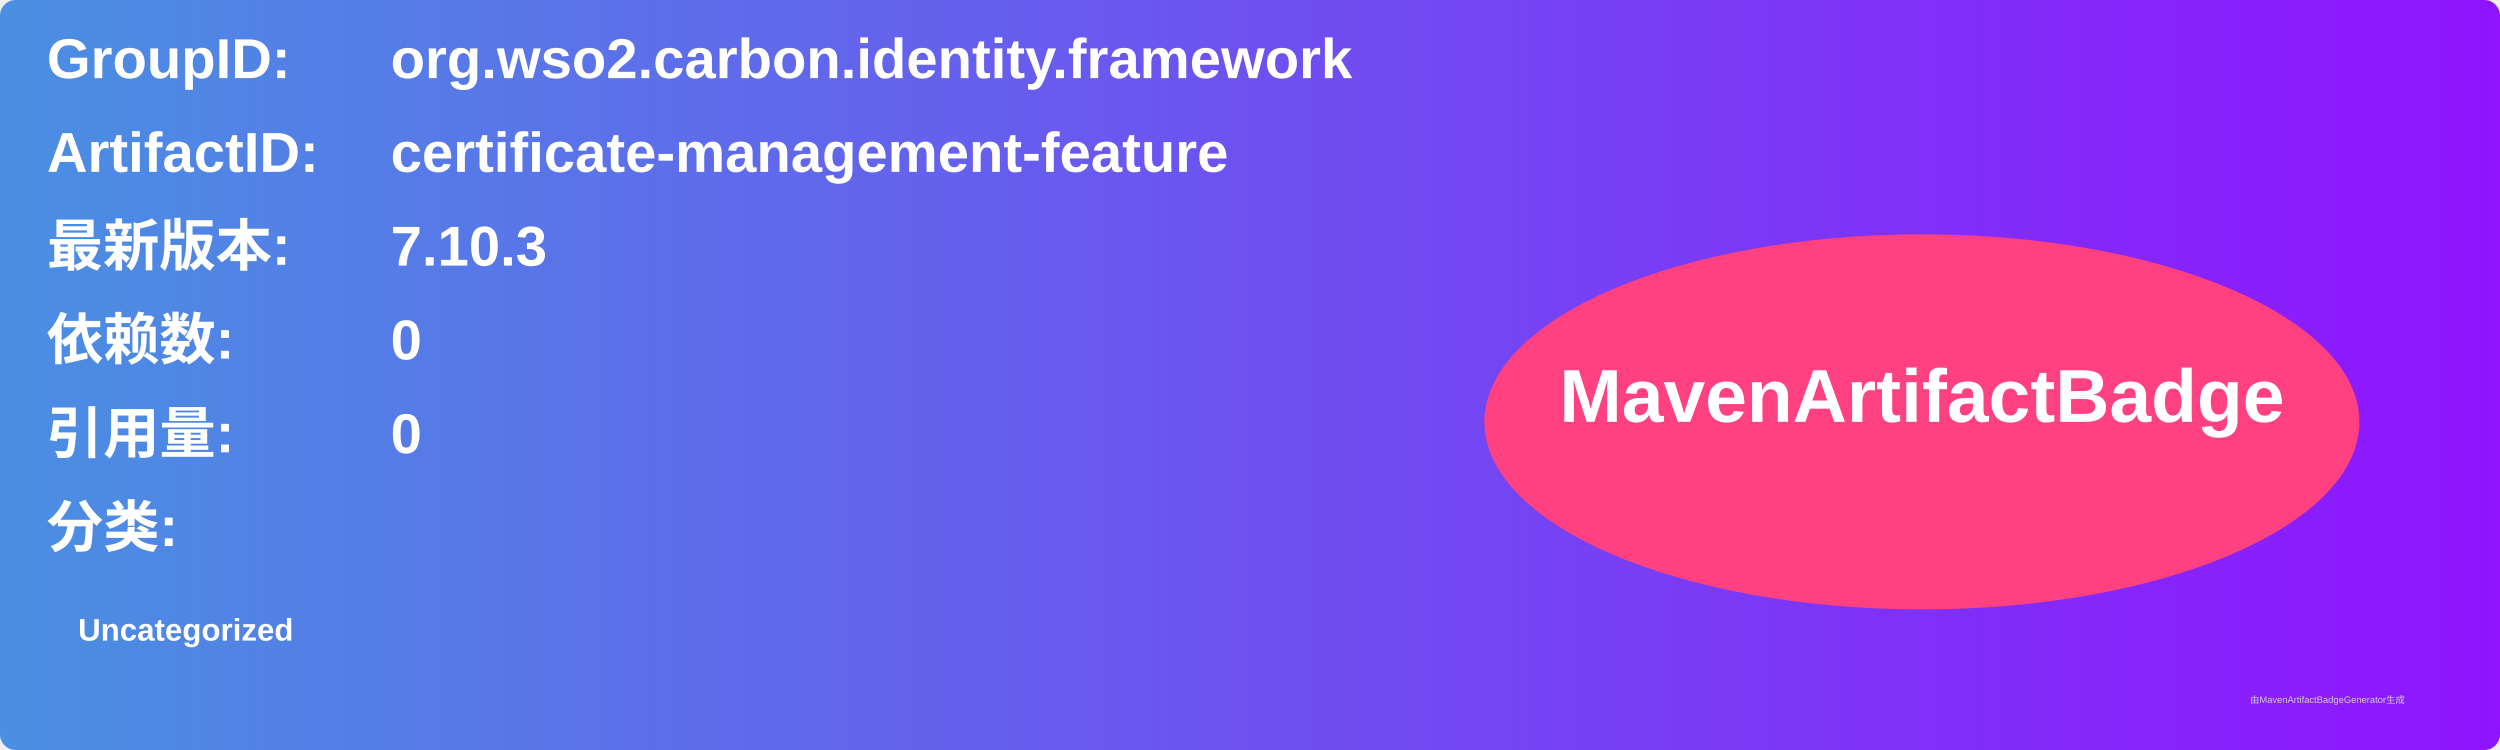
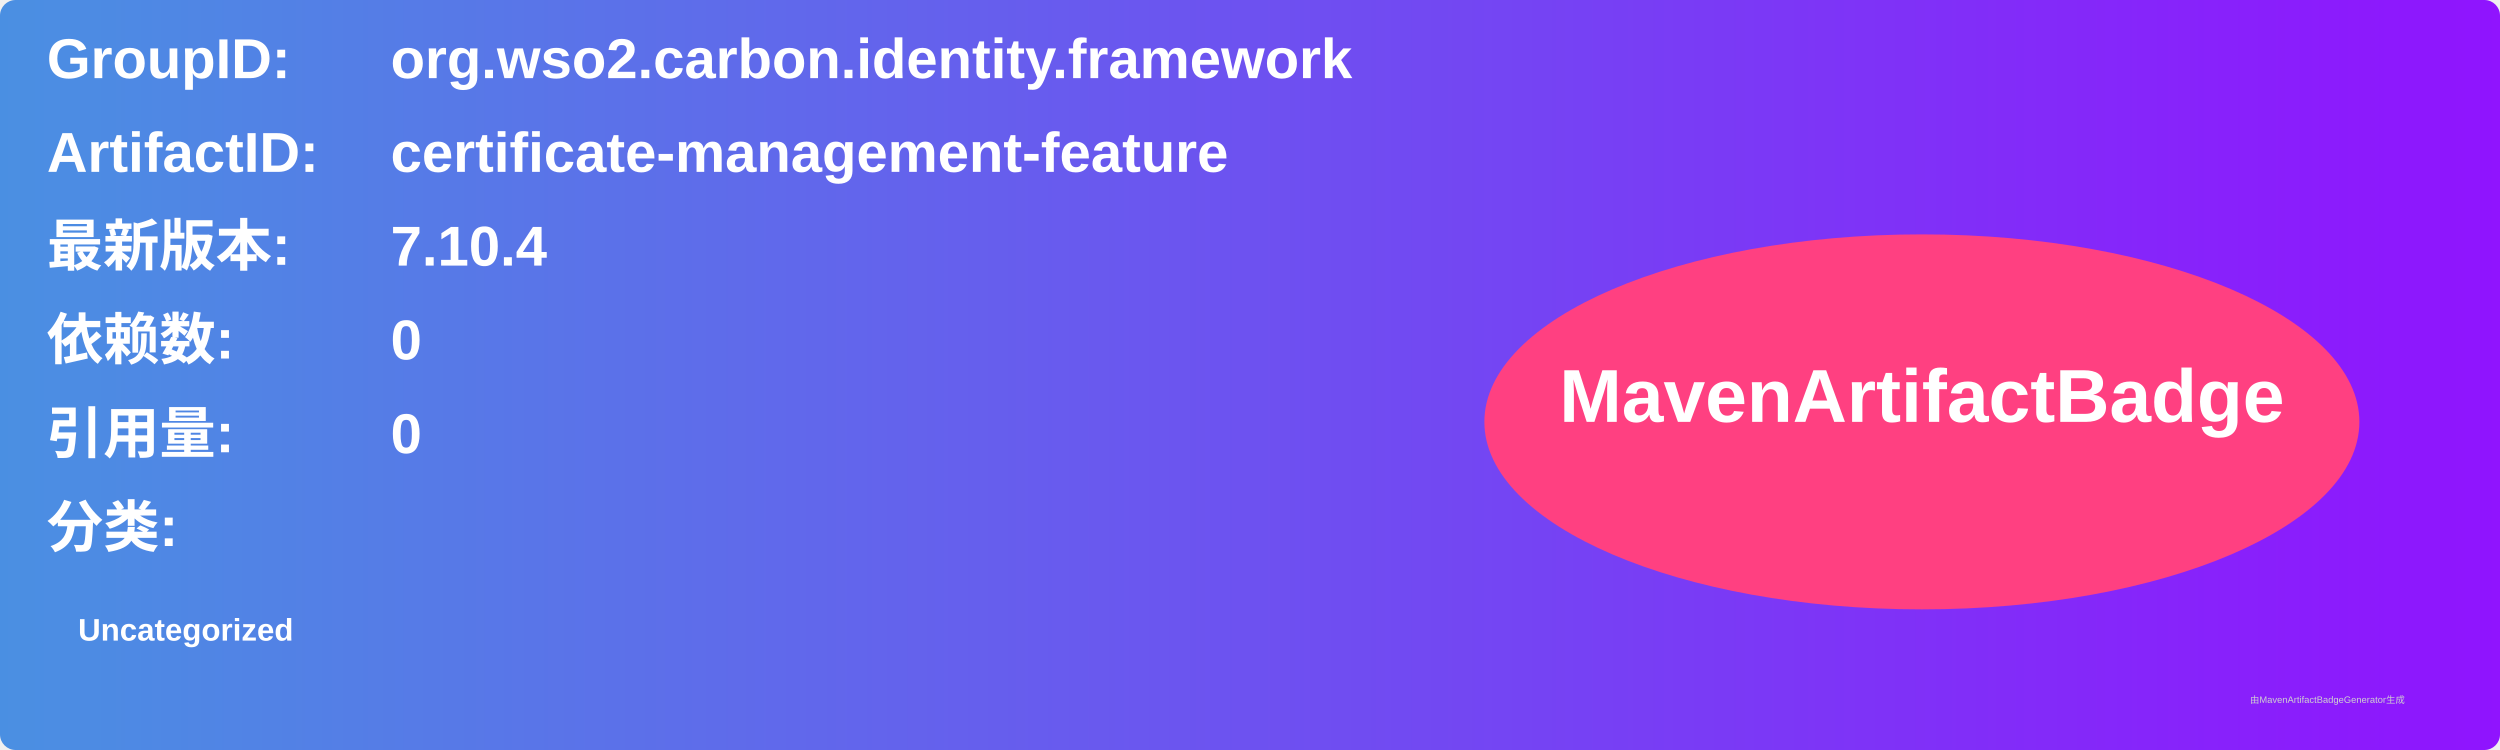
<svg xmlns="http://www.w3.org/2000/svg" width="800" height="240" viewBox="0 0 800 240">
  <linearGradient id="grad" x1="0%" y1="0%" x2="100%" y2="0%">
    <stop offset="0%" stop-color="#4a90e2" />
    <stop offset="100%" stop-color="#9013fe" />
  </linearGradient>
  <rect width="100%" height="100%" rx="5" ry="5" fill="url(#grad)" />
  <g transform="translate(15, 15)">
    <text x="0" y="10" font-family="Arial" font-size="18" fill="white" font-weight="bold" width="260">GroupID:</text>
    <text x="110" y="10" font-family="Arial" font-size="18" fill="white" font-weight="bold" width="460">org.wso2.carbon.identity.framework</text>
    <text x="0" y="40" font-family="Arial" font-size="18" fill="white" font-weight="bold" width="260">ArtifactID:</text>
    <text x="110" y="40" font-family="Arial" font-size="18" fill="white" font-weight="bold" width="460">certificate-management-feature</text>
    <text x="0" y="70" font-family="Arial" font-size="18" fill="white" font-weight="bold">最新版本:</text>
    <text x="110" y="70" font-family="Arial" font-size="18" fill="white" font-weight="bold">
-       <tspan font-weight="bold">7.10.3</tspan>
+       <tspan font-weight="bold">7.10.4</tspan>
    </text>
    <text x="0" y="100" font-family="Arial" font-size="18" fill="white" font-weight="bold">依赖数: </text>
    <text x="110" y="100" font-family="Arial" font-size="18" fill="white">
      <tspan font-weight="bold">0</tspan>
    </text>
    <text x="0" y="130" font-family="Arial" font-size="18" fill="white" font-weight="bold">引用量: </text>
    <text x="110" y="130" font-family="Arial" font-size="18" fill="white">
      <tspan font-weight="bold">0</tspan>
    </text>
    <text x="0" y="160" font-family="Arial" font-size="18" fill="white" font-weight="bold">分类:</text>
    <text x="10" y="190" font-family="Arial" font-size="10" fill="white">
      <tspan font-weight="bold">Uncategorized</tspan>
    </text>
    <ellipse cx="600" cy="120" rx="140" ry="60" fill="#ff4081" />
    <text x="600" y="120" text-anchor="middle" font-family="Arial" font-size="24" fill="white" font-weight="bold">MavenArtifactBadge</text>
  </g>
  <text x="720" y="225" font-family="Arial" font-size="3" fill="#d0d0d0">由MavenArtifactBadgeGenerator生成</text>
</svg>
